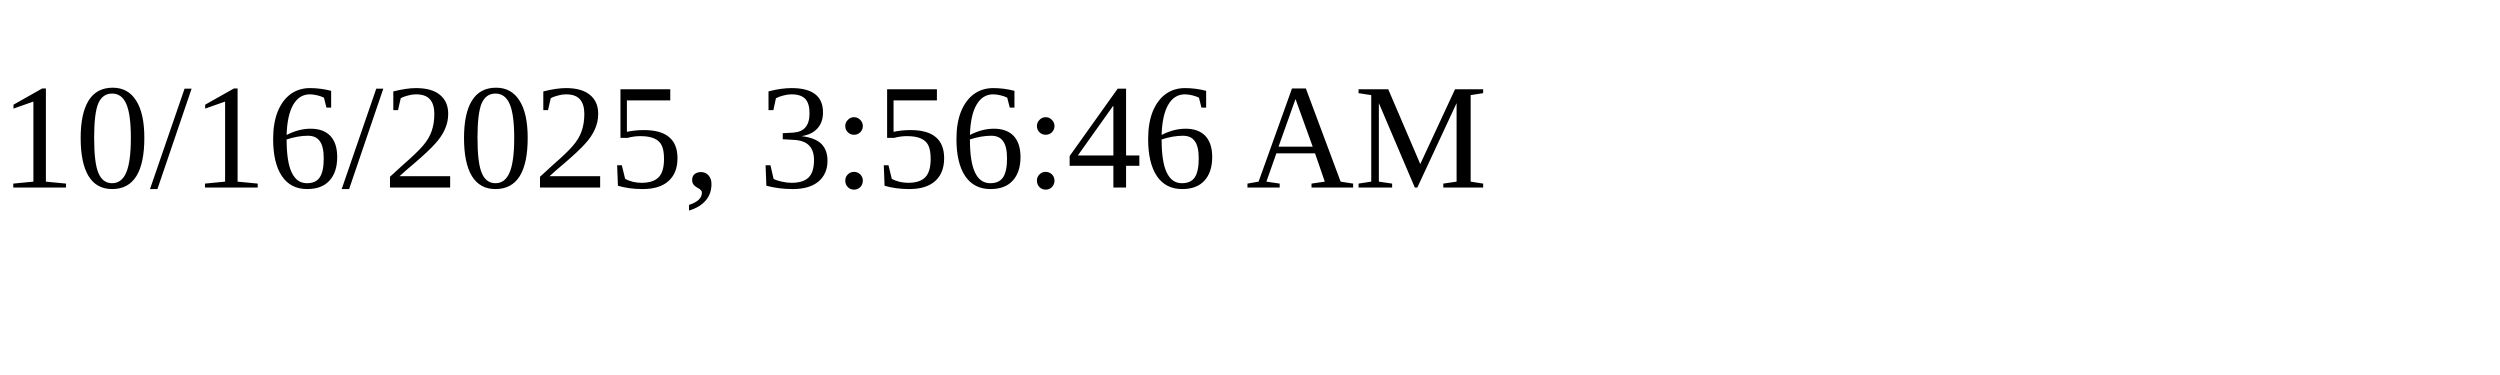
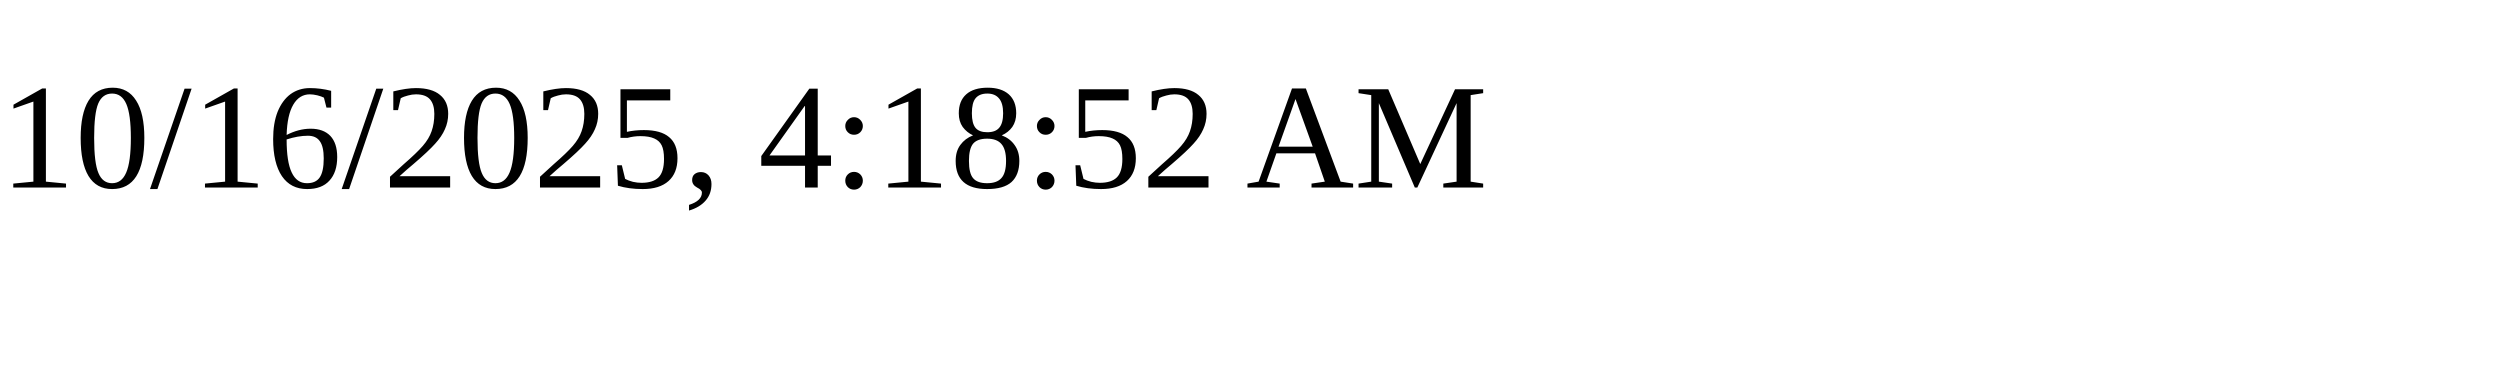
<svg xmlns="http://www.w3.org/2000/svg" height="30" width="200">
-   <text x="0" y="15">10/16/2025, 3:56:46 AM</text>
+   <text x="0" y="15">10/16/2025, 4:18:52 AM</text>
</svg>
